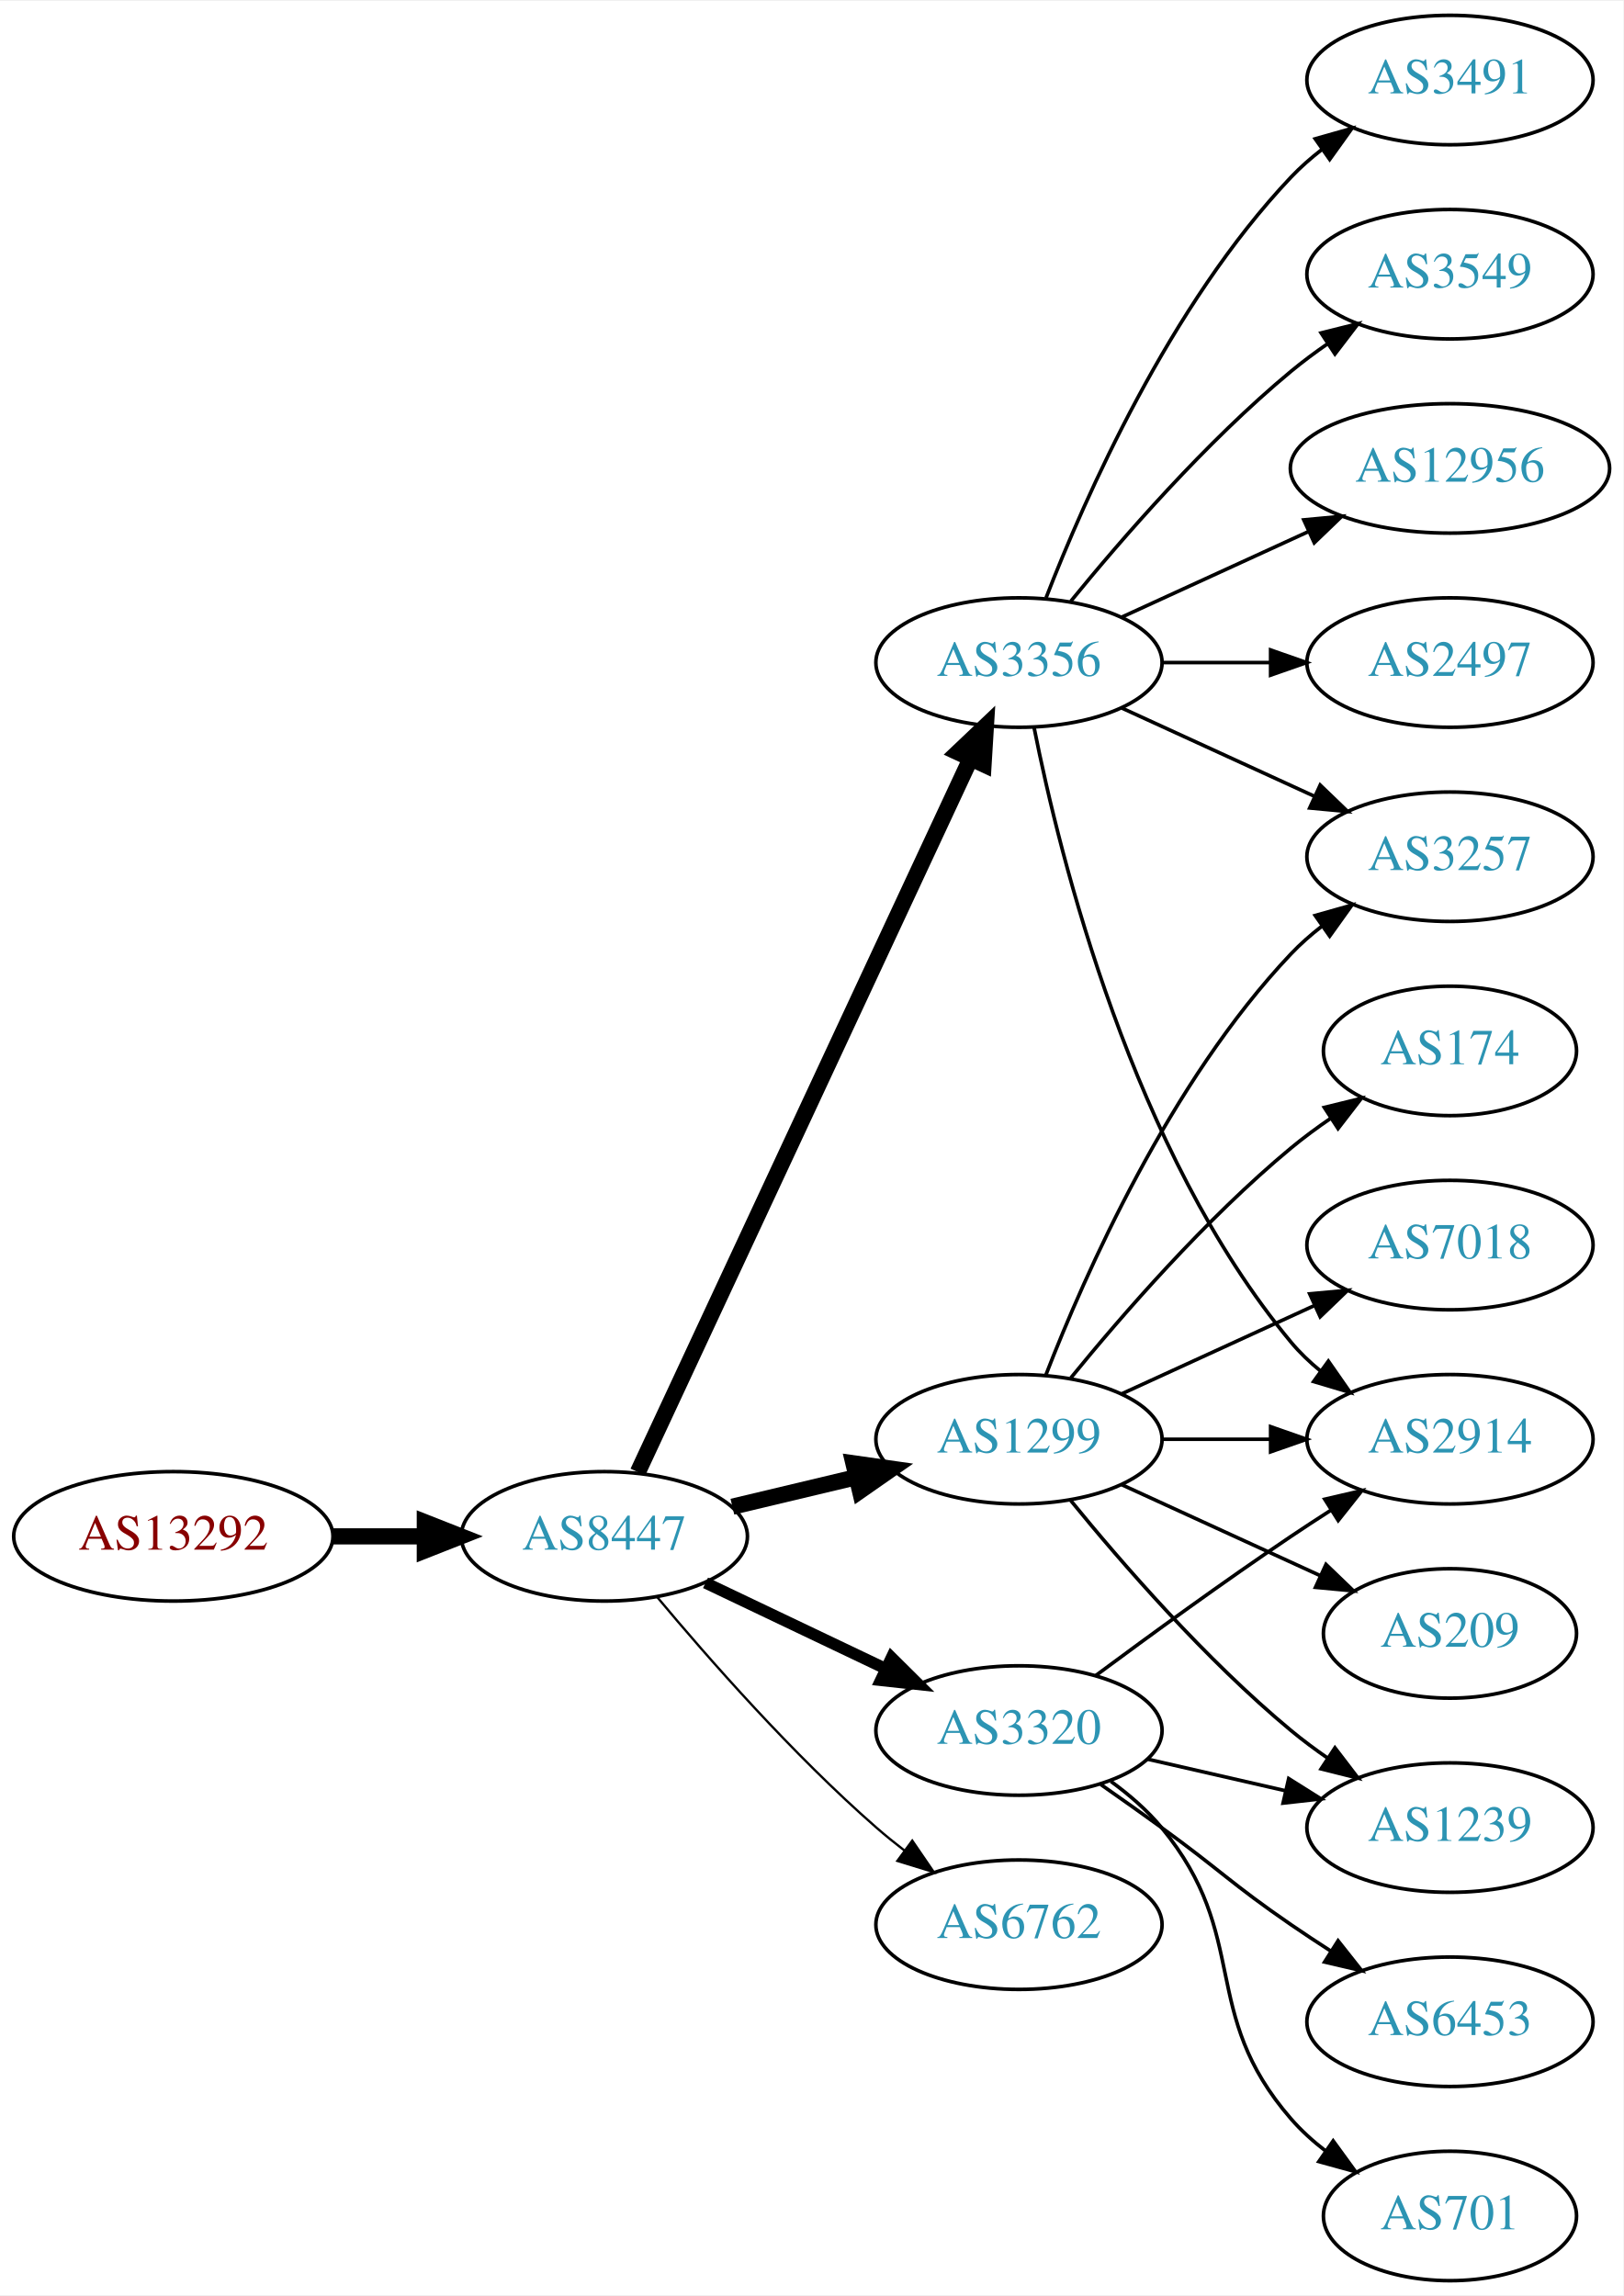
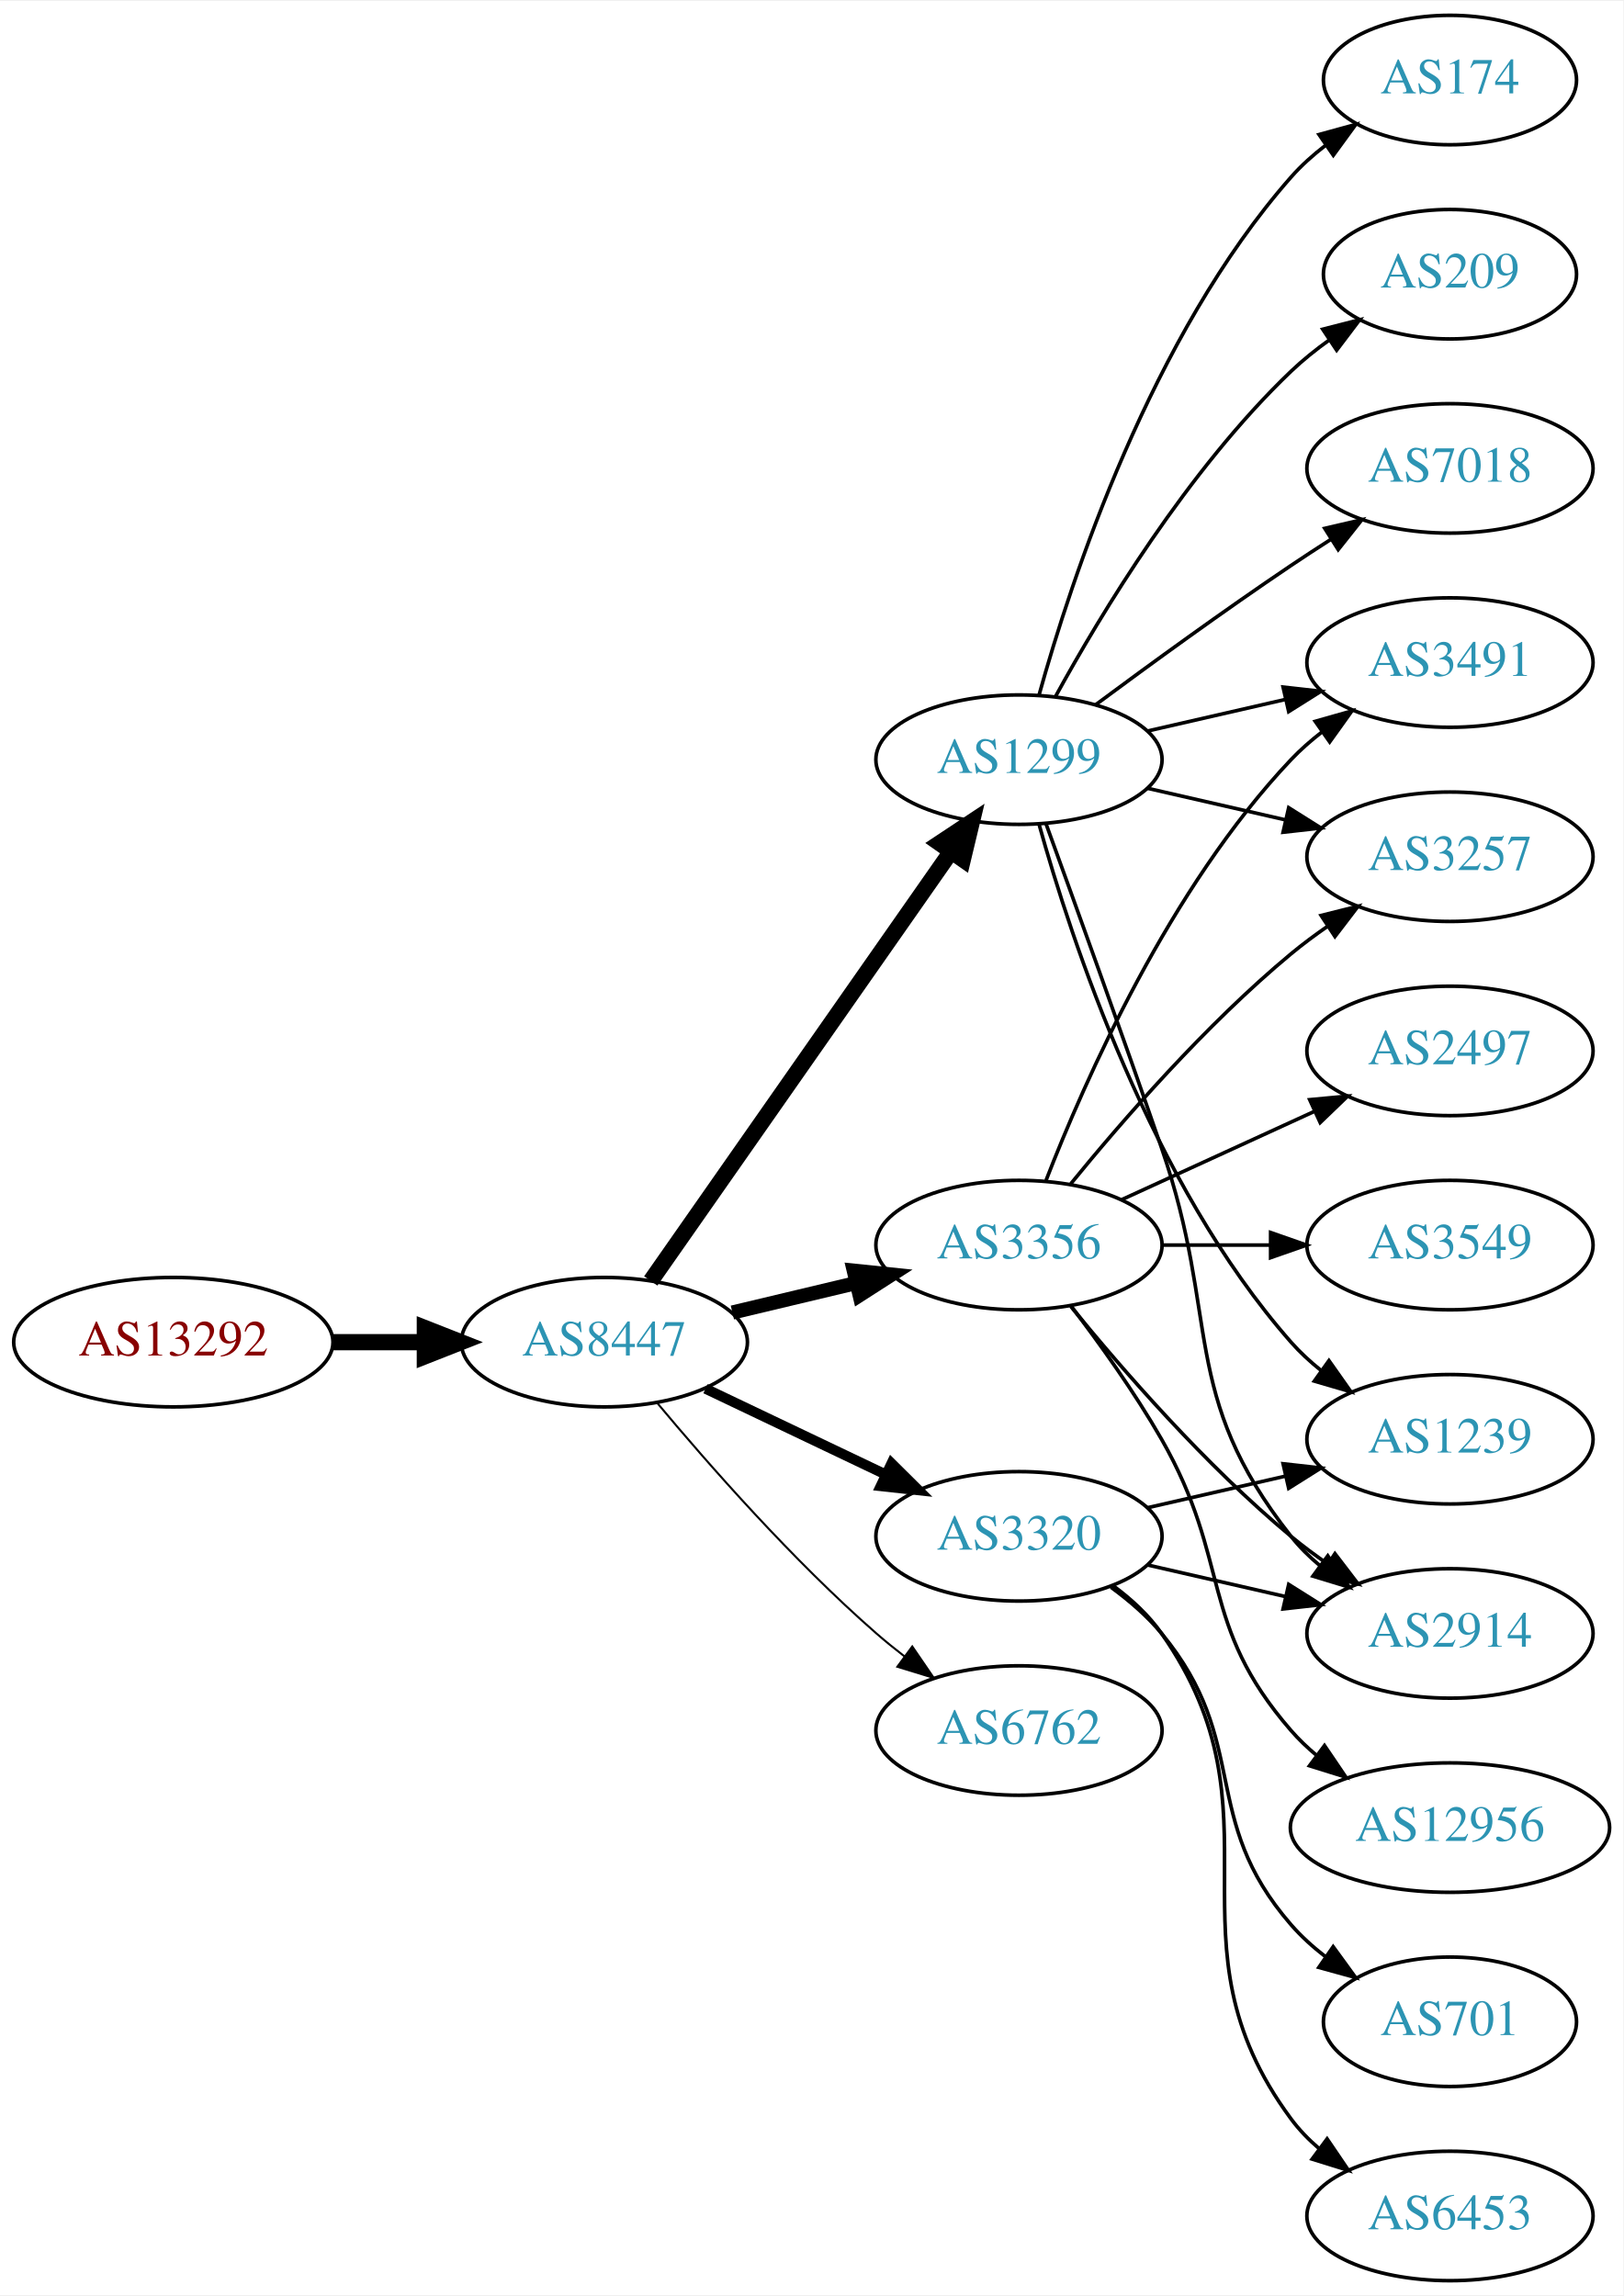
<svg xmlns="http://www.w3.org/2000/svg" xmlns:xlink="http://www.w3.org/1999/xlink" width="451pt" height="638pt" viewBox="0.00 0.00 451.37 638.00">
  <g id="graph0" class="graph" transform="scale(1 1) rotate(0) translate(4 634)">
    <polygon fill="white" stroke="none" points="-4,4 -4,-634 447.37,-634 447.37,4 -4,4" />
    <g id="node1" class="node">
      <g id="a_node1">
        <a xlink:href="/asn/13292" xlink:title="AS13292 ~ UNSPECIFIED [AT]">
-           <ellipse fill="#ffffff" stroke="black" cx="44.196" cy="-207" rx="44.393" ry="18" />
-           <text text-anchor="middle" x="44.196" y="-203.3" font-family="Times,serif" font-size="14.00" fill="#880000">AS13292</text>
+           <ellipse fill="#ffffff" stroke="black" cx="44.196" cy="-261" rx="44.393" ry="18" />
+           <text text-anchor="middle" x="44.196" y="-257.3" font-family="Times,serif" font-size="14.00" fill="#880000">AS13292</text>
        </a>
      </g>
    </g>
    <g id="node2" class="node">
      <g id="a_node2">
        <a xlink:href="/asn/8447" xlink:title="AS8447 ~ A1 Telekom Austria AG [AT]">
-           <ellipse fill="#ffffff" stroke="black" cx="164.039" cy="-207" rx="39.794" ry="18" />
-           <text text-anchor="middle" x="164.039" y="-203.3" font-family="Times,serif" font-size="14.00" fill="#2c94b3">AS8447</text>
+           <ellipse fill="#ffffff" stroke="black" cx="164.039" cy="-261" rx="39.794" ry="18" />
+           <text text-anchor="middle" x="164.039" y="-257.3" font-family="Times,serif" font-size="14.00" fill="#2c94b3">AS8447</text>
        </a>
      </g>
    </g>
    <g id="edge1" class="edge">
-       <path fill="none" stroke="black" stroke-width="4.5" d="M88.407,-207C96.72,-207 105.482,-207 113.965,-207" />
-       <polygon fill="black" stroke="black" stroke-width="4.5" points="114.123,-210.938 124.123,-207 114.123,-203.063 114.123,-210.938" />
+       <path fill="none" stroke="black" stroke-width="4.5" d="M88.407,-261C96.72,-261 105.482,-261 113.965,-261" />
+       <polygon fill="black" stroke="black" stroke-width="4.5" points="114.123,-264.938 124.123,-261 114.123,-257.063 114.123,-264.938" />
    </g>
    <g id="node3" class="node">
      <g id="a_node3">
-         <a xlink:href="/asn/3356" xlink:title="AS3356 ~ Level 3 Parent, LLC [US]">
-           <ellipse fill="#ffffff" stroke="black" cx="279.332" cy="-450" rx="39.794" ry="18" />
-           <text text-anchor="middle" x="279.332" y="-446.3" font-family="Times,serif" font-size="14.00" fill="#2c94b3">AS3356</text>
+         <a xlink:href="/asn/1299" xlink:title="AS1299 ~ Telia Carrier [EU]">
+           <ellipse fill="#ffffff" stroke="black" cx="279.332" cy="-423" rx="39.794" ry="18" />
+           <text text-anchor="middle" x="279.332" y="-419.3" font-family="Times,serif" font-size="14.00" fill="#2c94b3">AS1299</text>
        </a>
      </g>
    </g>
    <g id="edge2" class="edge">
-       <path fill="none" stroke="black" stroke-width="4.5" d="M173.369,-224.868C193.059,-267.101 242.559,-373.272 265.849,-423.227" />
-       <polygon fill="black" stroke="black" stroke-width="4.5" points="262.347,-425.034 270.141,-432.433 269.485,-421.706 262.347,-425.034" />
+       <path fill="none" stroke="black" stroke-width="4.5" d="M176.949,-278.031C196.871,-306.517 237.06,-363.985 260.41,-397.374" />
+       <polygon fill="black" stroke="black" stroke-width="4.5" points="257.282,-399.772 266.24,-405.71 263.736,-395.258 257.282,-399.772" />
    </g>
    <g id="node4" class="node">
      <g id="a_node4">
-         <a xlink:href="/asn/1299" xlink:title="AS1299 ~ Telia Carrier [EU]">
-           <ellipse fill="#ffffff" stroke="black" cx="279.332" cy="-234" rx="39.794" ry="18" />
-           <text text-anchor="middle" x="279.332" y="-230.3" font-family="Times,serif" font-size="14.00" fill="#2c94b3">AS1299</text>
+         <a xlink:href="/asn/3320" xlink:title="AS3320 ~ DTAG [DE]">
+           <ellipse fill="#ffffff" stroke="black" cx="279.332" cy="-207" rx="39.794" ry="18" />
+           <text text-anchor="middle" x="279.332" y="-203.3" font-family="Times,serif" font-size="14.00" fill="#2c94b3">AS3320</text>
        </a>
      </g>
    </g>
    <g id="edge3" class="edge">
-       <path fill="none" stroke="black" stroke-width="4.5" d="M199.646,-215.248C210.517,-217.838 222.671,-220.735 234.114,-223.462" />
-       <polygon fill="black" stroke="black" stroke-width="4.5" points="233.296,-227.315 243.936,-225.803 235.122,-219.654 233.296,-227.315" />
+       <path fill="none" stroke="black" stroke-width="2.812" d="M192.175,-248.066C207.169,-240.919 225.99,-231.948 242.213,-224.215" />
+       <polygon fill="black" stroke="black" stroke-width="2.812" points="243.895,-227.291 251.417,-219.829 240.884,-220.972 243.895,-227.291" />
    </g>
    <g id="node5" class="node">
      <g id="a_node5">
-         <a xlink:href="/asn/3320" xlink:title="AS3320 ~ DTAG [DE]">
+         <a xlink:href="/asn/6762" xlink:title="AS6762 ~ TELECOM ITALIA SPARKLE S.p.A. [IT]">
          <ellipse fill="#ffffff" stroke="black" cx="279.332" cy="-153" rx="39.794" ry="18" />
-           <text text-anchor="middle" x="279.332" y="-149.3" font-family="Times,serif" font-size="14.00" fill="#2c94b3">AS3320</text>
+           <text text-anchor="middle" x="279.332" y="-149.3" font-family="Times,serif" font-size="14.00" fill="#2c94b3">AS6762</text>
        </a>
      </g>
    </g>
    <g id="edge4" class="edge">
-       <path fill="none" stroke="black" stroke-width="3.214" d="M192.175,-194.066C207.169,-186.919 225.99,-177.948 242.213,-170.215" />
-       <polygon fill="black" stroke="black" stroke-width="3.214" points="243.895,-173.291 251.417,-165.829 240.884,-166.972 243.895,-173.291" />
+       <path fill="none" stroke="black" stroke-width="0.562" d="M178.669,-244.183C192.951,-227.071 216.498,-200.255 239.685,-180 242.151,-177.846 244.789,-175.706 247.487,-173.628" />
+       <polygon fill="black" stroke="black" stroke-width="0.562" points="249.66,-176.375 255.641,-167.63 245.512,-170.736 249.66,-176.375" />
    </g>
    <g id="node6" class="node">
      <g id="a_node6">
-         <a xlink:href="/asn/6762" xlink:title="AS6762 ~ TELECOM ITALIA SPARKLE S.p.A. [IT]">
-           <ellipse fill="#ffffff" stroke="black" cx="279.332" cy="-99" rx="39.794" ry="18" />
-           <text text-anchor="middle" x="279.332" y="-95.3" font-family="Times,serif" font-size="14.00" fill="#2c94b3">AS6762</text>
+         <a xlink:href="/asn/3356" xlink:title="AS3356 ~ Level 3 Parent, LLC [US]">
+           <ellipse fill="#ffffff" stroke="black" cx="279.332" cy="-288" rx="39.794" ry="18" />
+           <text text-anchor="middle" x="279.332" y="-284.3" font-family="Times,serif" font-size="14.00" fill="#2c94b3">AS3356</text>
        </a>
      </g>
    </g>
    <g id="edge5" class="edge">
-       <path fill="none" stroke="black" stroke-width="0.643" d="M178.669,-190.183C192.951,-173.071 216.498,-146.255 239.685,-126 242.151,-123.846 244.789,-121.706 247.487,-119.628" />
-       <polygon fill="black" stroke="black" stroke-width="0.643" points="249.66,-122.375 255.641,-113.63 245.512,-116.736 249.66,-122.375" />
+       <path fill="none" stroke="black" stroke-width="3.938" d="M199.646,-269.248C210.517,-271.838 222.671,-274.735 234.114,-277.462" />
+       <polygon fill="black" stroke="black" stroke-width="3.938" points="233.397,-280.889 243.936,-279.803 235.02,-274.08 233.397,-280.889" />
+     </g>
+     <g id="node7" class="node">
+       <g id="a_node7">
+         <a xlink:href="/asn/174" xlink:title="AS174 ~ Cogent Communications [US]">
+           <ellipse fill="#ffffff" stroke="black" cx="399.174" cy="-612" rx="35.194" ry="18" />
+           <text text-anchor="middle" x="399.174" y="-608.3" font-family="Times,serif" font-size="14.00" fill="#2c94b3">AS174</text>
+         </a>
+       </g>
+     </g>
+     <g id="edge6" class="edge">
+       <path fill="none" stroke="black" d="M284.904,-440.946C293.81,-472.995 316.094,-540.842 354.978,-585 357.805,-588.211 361.107,-591.172 364.602,-593.864" />
+       <polygon fill="black" stroke="black" points="362.759,-596.845 372.977,-599.645 366.736,-591.084 362.759,-596.845" />
    </g>
    <g id="node8" class="node">
      <g id="a_node8">
+         <a xlink:href="/asn/1239" xlink:title="AS1239 ~ Sprint [US]">
+           <ellipse fill="#ffffff" stroke="black" cx="399.174" cy="-234" rx="39.794" ry="18" />
+           <text text-anchor="middle" x="399.174" y="-230.3" font-family="Times,serif" font-size="14.00" fill="#2c94b3">AS1239</text>
+         </a>
+       </g>
+     </g>
+     <g id="edge7" class="edge">
+       <path fill="none" stroke="black" d="M284.904,-405.054C293.81,-373.005 316.094,-305.158 354.978,-261 357.462,-258.179 360.312,-255.551 363.337,-253.129" />
+       <polygon fill="black" stroke="black" points="365.523,-255.869 371.627,-247.209 361.455,-250.172 365.523,-255.869" />
+     </g>
+     <g id="node9" class="node">
+       <g id="a_node9">
+         <a xlink:href="/asn/3491" xlink:title="AS3491 ~ PCCW Global, Inc. [US]">
+           <ellipse fill="#ffffff" stroke="black" cx="399.174" cy="-450" rx="39.794" ry="18" />
+           <text text-anchor="middle" x="399.174" y="-446.3" font-family="Times,serif" font-size="14.00" fill="#2c94b3">AS3491</text>
+         </a>
+       </g>
+     </g>
+     <g id="edge8" class="edge">
+       <path fill="none" stroke="black" d="M315.051,-430.955C327.051,-433.704 340.672,-436.825 353.364,-439.733" />
+       <polygon fill="black" stroke="black" points="352.767,-443.187 363.296,-442.009 354.33,-436.364 352.767,-443.187" />
+     </g>
+     <g id="node10" class="node">
+       <g id="a_node10">
        <a xlink:href="/asn/2914" xlink:title="AS2914 ~ NTT America, Inc. [US]">
-           <ellipse fill="#ffffff" stroke="black" cx="399.174" cy="-234" rx="39.794" ry="18" />
-           <text text-anchor="middle" x="399.174" y="-230.3" font-family="Times,serif" font-size="14.00" fill="#2c94b3">AS2914</text>
-         </a>
-       </g>
-     </g>
-     <g id="edge17" class="edge">
-       <path fill="none" stroke="black" d="M283.53,-431.927C290.694,-395.859 310.968,-313.875 354.978,-261 357.383,-258.111 360.179,-255.437 363.172,-252.987" />
-       <polygon fill="black" stroke="black" points="365.361,-255.723 371.415,-247.027 361.26,-250.05 365.361,-255.723" />
+           <ellipse fill="#ffffff" stroke="black" cx="399.174" cy="-180" rx="39.794" ry="18" />
+           <text text-anchor="middle" x="399.174" y="-176.3" font-family="Times,serif" font-size="14.00" fill="#2c94b3">AS2914</text>
+         </a>
+       </g>
+     </g>
+     <g id="edge9" class="edge">
+       <path fill="none" stroke="black" d="M286.88,-405.079C294.665,-383.688 307.987,-346.81 318.978,-315 335.502,-267.178 323.679,-246.754 354.978,-207 357.303,-204.047 360.047,-201.33 363.006,-198.853" />
+       <polygon fill="black" stroke="black" points="365.199,-201.585 371.203,-192.855 361.065,-195.936 365.199,-201.585" />
+     </g>
+     <g id="node11" class="node">
+       <g id="a_node11">
+         <a xlink:href="/asn/209" xlink:title="AS209 ~ CenturyLink Communications, LLC [US]">
+           <ellipse fill="#ffffff" stroke="black" cx="399.174" cy="-558" rx="35.194" ry="18" />
+           <text text-anchor="middle" x="399.174" y="-554.3" font-family="Times,serif" font-size="14.00" fill="#2c94b3">AS209</text>
+         </a>
+       </g>
+     </g>
+     <g id="edge10" class="edge">
+       <path fill="none" stroke="black" d="M289.573,-440.713C302.118,-463.561 326.295,-503.611 354.978,-531 358.232,-534.107 361.899,-537.046 365.685,-539.76" />
+       <polygon fill="black" stroke="black" points="363.788,-542.701 374.054,-545.322 367.663,-536.872 363.788,-542.701" />
    </g>
    <g id="node12" class="node">
      <g id="a_node12">
+         <a xlink:href="/asn/7018" xlink:title="AS7018 ~ AT&amp;T Services, Inc. [US]">
+           <ellipse fill="#ffffff" stroke="black" cx="399.174" cy="-504" rx="39.794" ry="18" />
+           <text text-anchor="middle" x="399.174" y="-500.3" font-family="Times,serif" font-size="14.00" fill="#2c94b3">AS7018</text>
+         </a>
+       </g>
+     </g>
+     <g id="edge11" class="edge">
+       <path fill="none" stroke="black" d="M300.662,-438.277C315.524,-449.304 336.269,-464.407 354.978,-477 358.527,-479.389 362.277,-481.839 366.026,-484.242" />
+       <polygon fill="black" stroke="black" points="364.352,-487.325 374.674,-489.712 368.094,-481.409 364.352,-487.325" />
+     </g>
+     <g id="node13" class="node">
+       <g id="a_node13">
        <a xlink:href="/asn/3257" xlink:title="AS3257 ~ GTT [DE]">
          <ellipse fill="#ffffff" stroke="black" cx="399.174" cy="-396" rx="39.794" ry="18" />
          <text text-anchor="middle" x="399.174" y="-392.3" font-family="Times,serif" font-size="14.00" fill="#2c94b3">AS3257</text>
        </a>
      </g>
    </g>
-     <g id="edge16" class="edge">
-       <path fill="none" stroke="black" d="M307.96,-437.339C323.917,-430.027 344.188,-420.739 361.471,-412.819" />
-       <polygon fill="black" stroke="black" points="363.085,-415.929 370.718,-408.581 360.169,-409.565 363.085,-415.929" />
-     </g>
-     <g id="node15" class="node">
-       <g id="a_node15">
-         <a xlink:href="/asn/3491" xlink:title="AS3491 ~ PCCW Global, Inc. [US]">
-           <ellipse fill="#ffffff" stroke="black" cx="399.174" cy="-612" rx="39.794" ry="18" />
-           <text text-anchor="middle" x="399.174" y="-608.3" font-family="Times,serif" font-size="14.00" fill="#2c94b3">AS3491</text>
-         </a>
-       </g>
-     </g>
-     <g id="edge18" class="edge">
-       <path fill="none" stroke="black" d="M286.855,-467.994C297.605,-495.728 321.262,-549.429 354.978,-585 357.564,-587.728 360.481,-590.294 363.55,-592.677" />
-       <polygon fill="black" stroke="black" points="361.704,-595.658 371.898,-598.543 365.728,-589.93 361.704,-595.658" />
-     </g>
-     <g id="node16" class="node">
-       <g id="a_node16">
-         <a xlink:href="/asn/3549" xlink:title="AS3549 ~ Level 3 Parent, LLC [US]">
-           <ellipse fill="#ffffff" stroke="black" cx="399.174" cy="-558" rx="39.794" ry="18" />
-           <text text-anchor="middle" x="399.174" y="-554.3" font-family="Times,serif" font-size="14.00" fill="#2c94b3">AS3549</text>
-         </a>
-       </g>
-     </g>
-     <g id="edge19" class="edge">
-       <path fill="none" stroke="black" d="M293.751,-467.065C307.865,-484.375 331.28,-511.345 354.978,-531 358.194,-533.668 361.695,-536.27 365.265,-538.741" />
-       <polygon fill="black" stroke="black" points="363.343,-541.666 373.622,-544.236 367.189,-535.817 363.343,-541.666" />
-     </g>
-     <g id="node17" class="node">
-       <g id="a_node17">
-         <a xlink:href="/asn/12956" xlink:title="AS12956 ~ TELXIUS [ES]">
-           <ellipse fill="#ffffff" stroke="black" cx="399.174" cy="-504" rx="44.393" ry="18" />
-           <text text-anchor="middle" x="399.174" y="-500.3" font-family="Times,serif" font-size="14.00" fill="#2c94b3">AS12956</text>
-         </a>
-       </g>
-     </g>
-     <g id="edge20" class="edge">
-       <path fill="none" stroke="black" d="M307.96,-462.661C323.458,-469.762 343.025,-478.728 359.971,-486.494" />
-       <polygon fill="black" stroke="black" points="358.525,-489.681 369.074,-490.665 361.441,-483.317 358.525,-489.681" />
-     </g>
-     <g id="node18" class="node">
-       <g id="a_node18">
-         <a xlink:href="/asn/2497" xlink:title="AS2497 ~ Internet Initiative Japan Inc. [JP]">
-           <ellipse fill="#ffffff" stroke="black" cx="399.174" cy="-450" rx="39.794" ry="18" />
-           <text text-anchor="middle" x="399.174" y="-446.3" font-family="Times,serif" font-size="14.00" fill="#2c94b3">AS2497</text>
-         </a>
-       </g>
-     </g>
-     <g id="edge21" class="edge">
-       <path fill="none" stroke="black" d="M319.244,-450C328.798,-450 339.147,-450 349.11,-450" />
-       <polygon fill="black" stroke="black" points="349.302,-453.5 359.302,-450 349.302,-446.5 349.302,-453.5" />
-     </g>
-     <g id="node7" class="node">
-       <g id="a_node7">
-         <a xlink:href="/asn/174" xlink:title="AS174 ~ Cogent Communications [US]">
-           <ellipse fill="#ffffff" stroke="black" cx="399.174" cy="-342" rx="35.194" ry="18" />
-           <text text-anchor="middle" x="399.174" y="-338.3" font-family="Times,serif" font-size="14.00" fill="#2c94b3">AS174</text>
-         </a>
-       </g>
-     </g>
-     <g id="edge6" class="edge">
-       <path fill="none" stroke="black" d="M293.751,-251.065C307.865,-268.375 331.28,-295.345 354.978,-315 358.441,-317.872 362.234,-320.669 366.088,-323.308" />
-       <polygon fill="black" stroke="black" points="364.231,-326.275 374.521,-328.797 368.05,-320.408 364.231,-326.275" />
-     </g>
-     <g id="edge7" class="edge">
-       <path fill="none" stroke="black" d="M319.244,-234C328.798,-234 339.147,-234 349.11,-234" />
-       <polygon fill="black" stroke="black" points="349.302,-237.5 359.302,-234 349.302,-230.5 349.302,-237.5" />
-     </g>
-     <g id="node9" class="node">
-       <g id="a_node9">
-         <a xlink:href="/asn/7018" xlink:title="AS7018 ~ AT&amp;T Services, Inc. [US]">
-           <ellipse fill="#ffffff" stroke="black" cx="399.174" cy="-288" rx="39.794" ry="18" />
-           <text text-anchor="middle" x="399.174" y="-284.3" font-family="Times,serif" font-size="14.00" fill="#2c94b3">AS7018</text>
-         </a>
-       </g>
-     </g>
-     <g id="edge8" class="edge">
-       <path fill="none" stroke="black" d="M307.96,-246.661C323.917,-253.973 344.188,-263.261 361.471,-271.181" />
-       <polygon fill="black" stroke="black" points="360.169,-274.435 370.718,-275.419 363.085,-268.071 360.169,-274.435" />
-     </g>
-     <g id="node10" class="node">
-       <g id="a_node10">
-         <a xlink:href="/asn/209" xlink:title="AS209 ~ CenturyLink Communications, LLC [US]">
-           <ellipse fill="#ffffff" stroke="black" cx="399.174" cy="-180" rx="35.194" ry="18" />
-           <text text-anchor="middle" x="399.174" y="-176.3" font-family="Times,serif" font-size="14.00" fill="#2c94b3">AS209</text>
-         </a>
-       </g>
-     </g>
-     <g id="edge9" class="edge">
-       <path fill="none" stroke="black" d="M307.96,-221.339C324.377,-213.817 345.358,-204.202 362.955,-196.139" />
-       <polygon fill="black" stroke="black" points="364.7,-199.189 372.332,-191.842 361.783,-192.826 364.7,-199.189" />
-     </g>
-     <g id="node11" class="node">
-       <g id="a_node11">
-         <a xlink:href="/asn/1239" xlink:title="AS1239 ~ Sprint [US]">
-           <ellipse fill="#ffffff" stroke="black" cx="399.174" cy="-126" rx="39.794" ry="18" />
-           <text text-anchor="middle" x="399.174" y="-122.3" font-family="Times,serif" font-size="14.00" fill="#2c94b3">AS1239</text>
-         </a>
-       </g>
-     </g>
-     <g id="edge10" class="edge">
-       <path fill="none" stroke="black" d="M293.751,-216.935C307.865,-199.625 331.28,-172.655 354.978,-153 358.194,-150.332 361.695,-147.73 365.265,-145.259" />
-       <polygon fill="black" stroke="black" points="367.189,-148.183 373.622,-139.764 363.343,-142.334 367.189,-148.183" />
-     </g>
-     <g id="edge11" class="edge">
-       <path fill="none" stroke="black" d="M286.855,-251.994C297.605,-279.728 321.262,-333.429 354.978,-369 357.564,-371.728 360.481,-374.294 363.55,-376.677" />
-       <polygon fill="black" stroke="black" points="361.704,-379.658 371.898,-382.543 365.728,-373.93 361.704,-379.658" />
-     </g>
    <g id="edge12" class="edge">
-       <path fill="none" stroke="black" d="M300.662,-168.277C315.524,-179.304 336.269,-194.407 354.978,-207 358.527,-209.389 362.277,-211.839 366.026,-214.242" />
-       <polygon fill="black" stroke="black" points="364.352,-217.325 374.674,-219.712 368.094,-211.409 364.352,-217.325" />
+       <path fill="none" stroke="black" d="M315.051,-415.045C327.051,-412.296 340.672,-409.175 353.364,-406.267" />
+       <polygon fill="black" stroke="black" points="354.33,-409.636 363.296,-403.991 352.767,-402.813 354.33,-409.636" />
    </g>
    <g id="edge13" class="edge">
-       <path fill="none" stroke="black" d="M315.051,-145.045C327.051,-142.296 340.672,-139.175 353.364,-136.267" />
-       <polygon fill="black" stroke="black" points="354.33,-139.636 363.296,-133.991 352.767,-132.813 354.33,-139.636" />
-     </g>
-     <g id="node13" class="node">
-       <g id="a_node13">
-         <a xlink:href="/asn/6453" xlink:title="AS6453 ~ TATA COMMUNICATIONS (AMERICA) INC [US]">
-           <ellipse fill="#ffffff" stroke="black" cx="399.174" cy="-72" rx="39.794" ry="18" />
-           <text text-anchor="middle" x="399.174" y="-68.3" font-family="Times,serif" font-size="14.00" fill="#2c94b3">AS6453</text>
-         </a>
-       </g>
-     </g>
-     <g id="edge14" class="edge">
-       <path fill="none" stroke="black" d="M302.089,-137.991C307.623,-134.121 313.542,-129.936 318.978,-126 335.178,-114.271 338.483,-110.311 354.978,-99 358.506,-96.581 362.244,-94.111 365.985,-91.698" />
-       <polygon fill="black" stroke="black" points="368.057,-94.528 374.626,-86.216 364.307,-88.618 368.057,-94.528" />
+       <path fill="none" stroke="black" d="M315.051,-214.955C327.051,-217.704 340.672,-220.825 353.364,-223.733" />
+       <polygon fill="black" stroke="black" points="352.767,-227.187 363.296,-226.009 354.33,-220.364 352.767,-227.187" />
+     </g>
+     <g id="edge15" class="edge">
+       <path fill="none" stroke="black" d="M315.051,-199.045C327.051,-196.296 340.672,-193.175 353.364,-190.267" />
+       <polygon fill="black" stroke="black" points="354.33,-193.636 363.296,-187.991 352.767,-186.813 354.33,-193.636" />
    </g>
    <g id="node14" class="node">
      <g id="a_node14">
        <a xlink:href="/asn/701" xlink:title="AS701 ~ UUNET [US]">
-           <ellipse fill="#ffffff" stroke="black" cx="399.174" cy="-18" rx="35.194" ry="18" />
-           <text text-anchor="middle" x="399.174" y="-14.3" font-family="Times,serif" font-size="14.00" fill="#2c94b3">AS701</text>
-         </a>
-       </g>
-     </g>
-     <g id="edge15" class="edge">
-       <path fill="none" stroke="black" d="M304.912,-138.844C310.007,-135.128 315.02,-130.799 318.978,-126 344.043,-95.606 329.144,-74.742 354.978,-45 357.784,-41.77 361.071,-38.797 364.559,-36.098" />
-       <polygon fill="black" stroke="black" points="366.693,-38.878 372.925,-30.31 362.71,-33.121 366.693,-38.878" />
+           <ellipse fill="#ffffff" stroke="black" cx="399.174" cy="-72" rx="35.194" ry="18" />
+           <text text-anchor="middle" x="399.174" y="-68.3" font-family="Times,serif" font-size="14.00" fill="#2c94b3">AS701</text>
+         </a>
+       </g>
+     </g>
+     <g id="edge14" class="edge">
+       <path fill="none" stroke="black" d="M304.912,-192.844C310.007,-189.128 315.02,-184.799 318.978,-180 344.043,-149.606 329.144,-128.742 354.978,-99 357.784,-95.77 361.071,-92.797 364.559,-90.098" />
+       <polygon fill="black" stroke="black" points="366.693,-92.878 372.925,-84.31 362.71,-87.121 366.693,-92.878" />
+     </g>
+     <g id="node15" class="node">
+       <g id="a_node15">
+         <a xlink:href="/asn/6453" xlink:title="AS6453 ~ TATA COMMUNICATIONS (AMERICA) INC [US]">
+           <ellipse fill="#ffffff" stroke="black" cx="399.174" cy="-18" rx="39.794" ry="18" />
+           <text text-anchor="middle" x="399.174" y="-14.3" font-family="Times,serif" font-size="14.00" fill="#2c94b3">AS6453</text>
+         </a>
+       </g>
+     </g>
+     <g id="edge16" class="edge">
+       <path fill="none" stroke="black" d="M305.491,-193.284C310.555,-189.545 315.411,-185.096 318.978,-180 354.592,-129.131 318.075,-94.941 354.978,-45 357.212,-41.977 359.894,-39.214 362.815,-36.707" />
+       <polygon fill="black" stroke="black" points="365.01,-39.437 370.959,-30.669 360.841,-33.814 365.01,-39.437" />
+     </g>
+     <g id="edge21" class="edge">
+       <path fill="none" stroke="black" d="M286.855,-305.994C297.605,-333.728 321.262,-387.429 354.978,-423 357.564,-425.728 360.481,-428.294 363.55,-430.677" />
+       <polygon fill="black" stroke="black" points="361.704,-433.658 371.898,-436.543 365.728,-427.93 361.704,-433.658" />
+     </g>
+     <g id="edge20" class="edge">
+       <path fill="none" stroke="black" d="M293.751,-270.935C307.865,-253.625 331.28,-226.655 354.978,-207 358.194,-204.332 361.695,-201.73 365.265,-199.259" />
+       <polygon fill="black" stroke="black" points="367.189,-202.183 373.622,-193.764 363.343,-196.334 367.189,-202.183" />
+     </g>
+     <g id="edge22" class="edge">
+       <path fill="none" stroke="black" d="M293.751,-305.065C307.865,-322.375 331.28,-349.345 354.978,-369 358.194,-371.668 361.695,-374.27 365.265,-376.741" />
+       <polygon fill="black" stroke="black" points="363.343,-379.666 373.622,-382.236 367.189,-373.817 363.343,-379.666" />
+     </g>
+     <g id="node16" class="node">
+       <g id="a_node16">
+         <a xlink:href="/asn/2497" xlink:title="AS2497 ~ Internet Initiative Japan Inc. [JP]">
+           <ellipse fill="#ffffff" stroke="black" cx="399.174" cy="-342" rx="39.794" ry="18" />
+           <text text-anchor="middle" x="399.174" y="-338.3" font-family="Times,serif" font-size="14.00" fill="#2c94b3">AS2497</text>
+         </a>
+       </g>
+     </g>
+     <g id="edge17" class="edge">
+       <path fill="none" stroke="black" d="M307.96,-300.661C323.917,-307.973 344.188,-317.261 361.471,-325.181" />
+       <polygon fill="black" stroke="black" points="360.169,-328.435 370.718,-329.419 363.085,-322.071 360.169,-328.435" />
+     </g>
+     <g id="node17" class="node">
+       <g id="a_node17">
+         <a xlink:href="/asn/3549" xlink:title="AS3549 ~ Level 3 Parent, LLC [US]">
+           <ellipse fill="#ffffff" stroke="black" cx="399.174" cy="-288" rx="39.794" ry="18" />
+           <text text-anchor="middle" x="399.174" y="-284.3" font-family="Times,serif" font-size="14.00" fill="#2c94b3">AS3549</text>
+         </a>
+       </g>
+     </g>
+     <g id="edge18" class="edge">
+       <path fill="none" stroke="black" d="M319.244,-288C328.798,-288 339.147,-288 349.11,-288" />
+       <polygon fill="black" stroke="black" points="349.302,-291.5 359.302,-288 349.302,-284.5 349.302,-291.5" />
+     </g>
+     <g id="node18" class="node">
+       <g id="a_node18">
+         <a xlink:href="/asn/12956" xlink:title="AS12956 ~ TELXIUS [ES]">
+           <ellipse fill="#ffffff" stroke="black" cx="399.174" cy="-126" rx="44.393" ry="18" />
+           <text text-anchor="middle" x="399.174" y="-122.3" font-family="Times,serif" font-size="14.00" fill="#2c94b3">AS12956</text>
+         </a>
+       </g>
+     </g>
+     <g id="edge19" class="edge">
+       <path fill="none" stroke="black" d="M293.793,-271.087C301.686,-260.73 311.535,-247.008 318.978,-234 338.543,-199.806 329.144,-182.742 354.978,-153 357.124,-150.53 359.552,-148.209 362.135,-146.047" />
+       <polygon fill="black" stroke="black" points="364.281,-148.814 370.227,-140.044 360.11,-143.192 364.281,-148.814" />
    </g>
  </g>
</svg>
